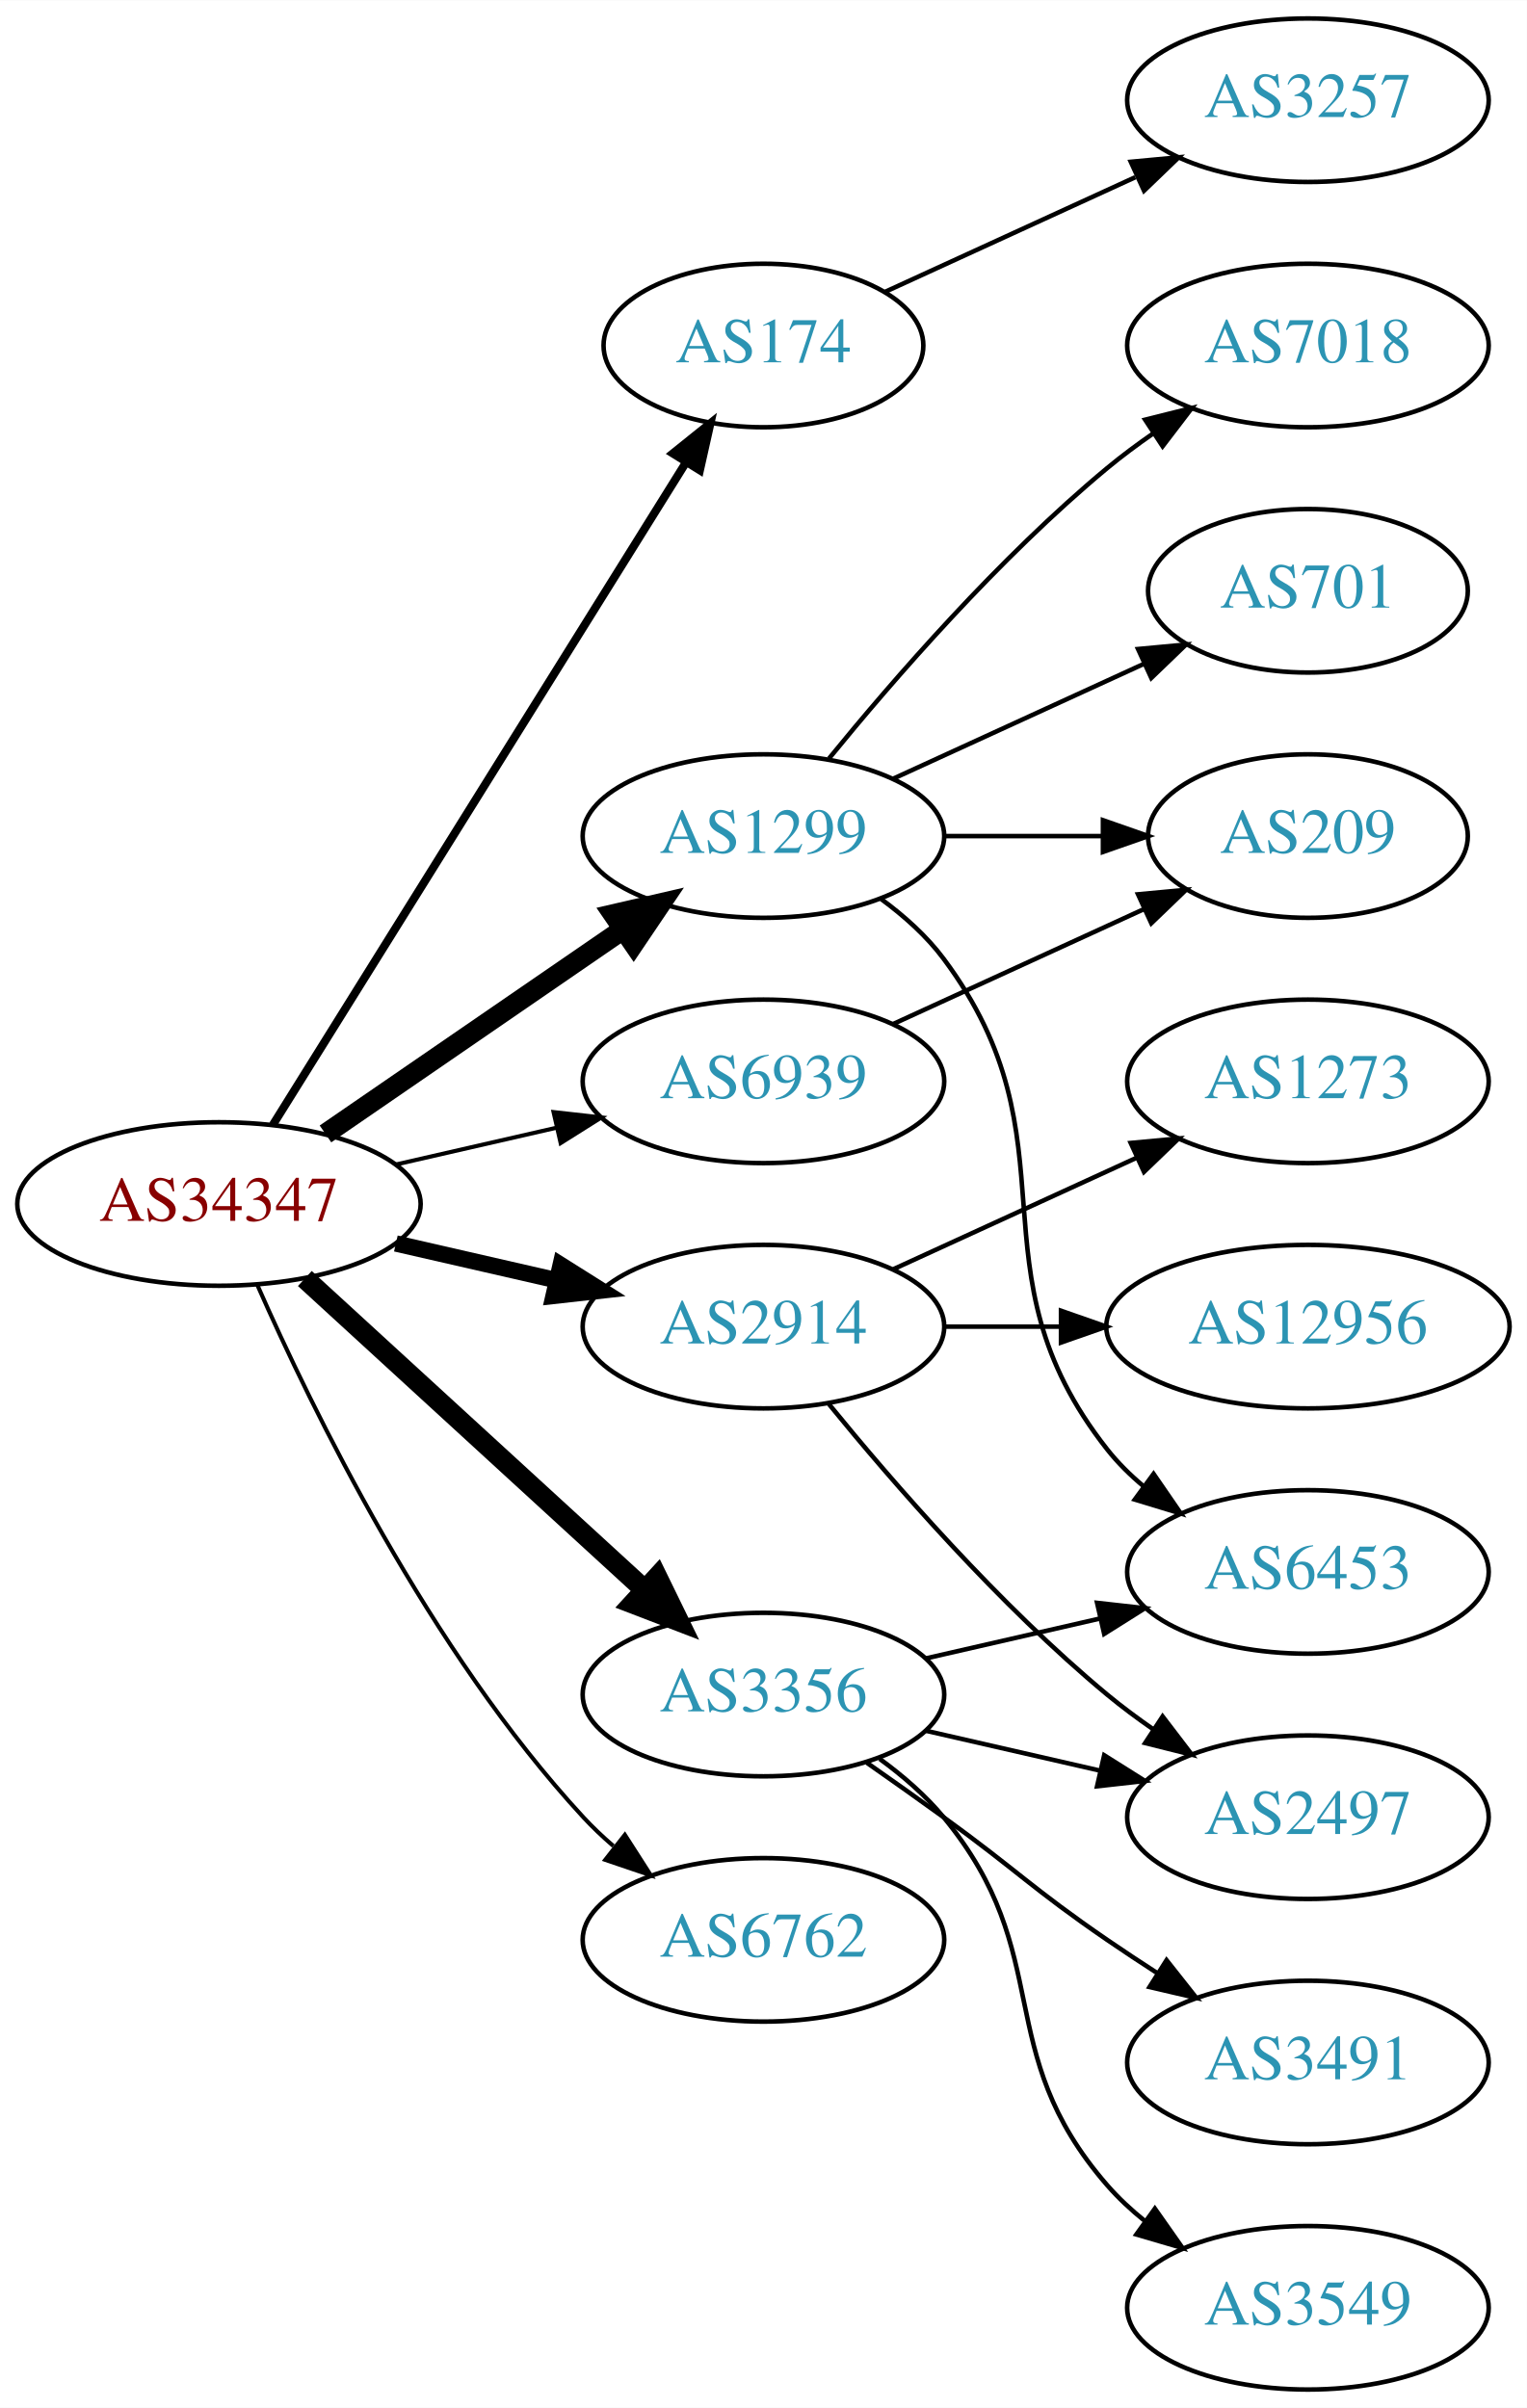
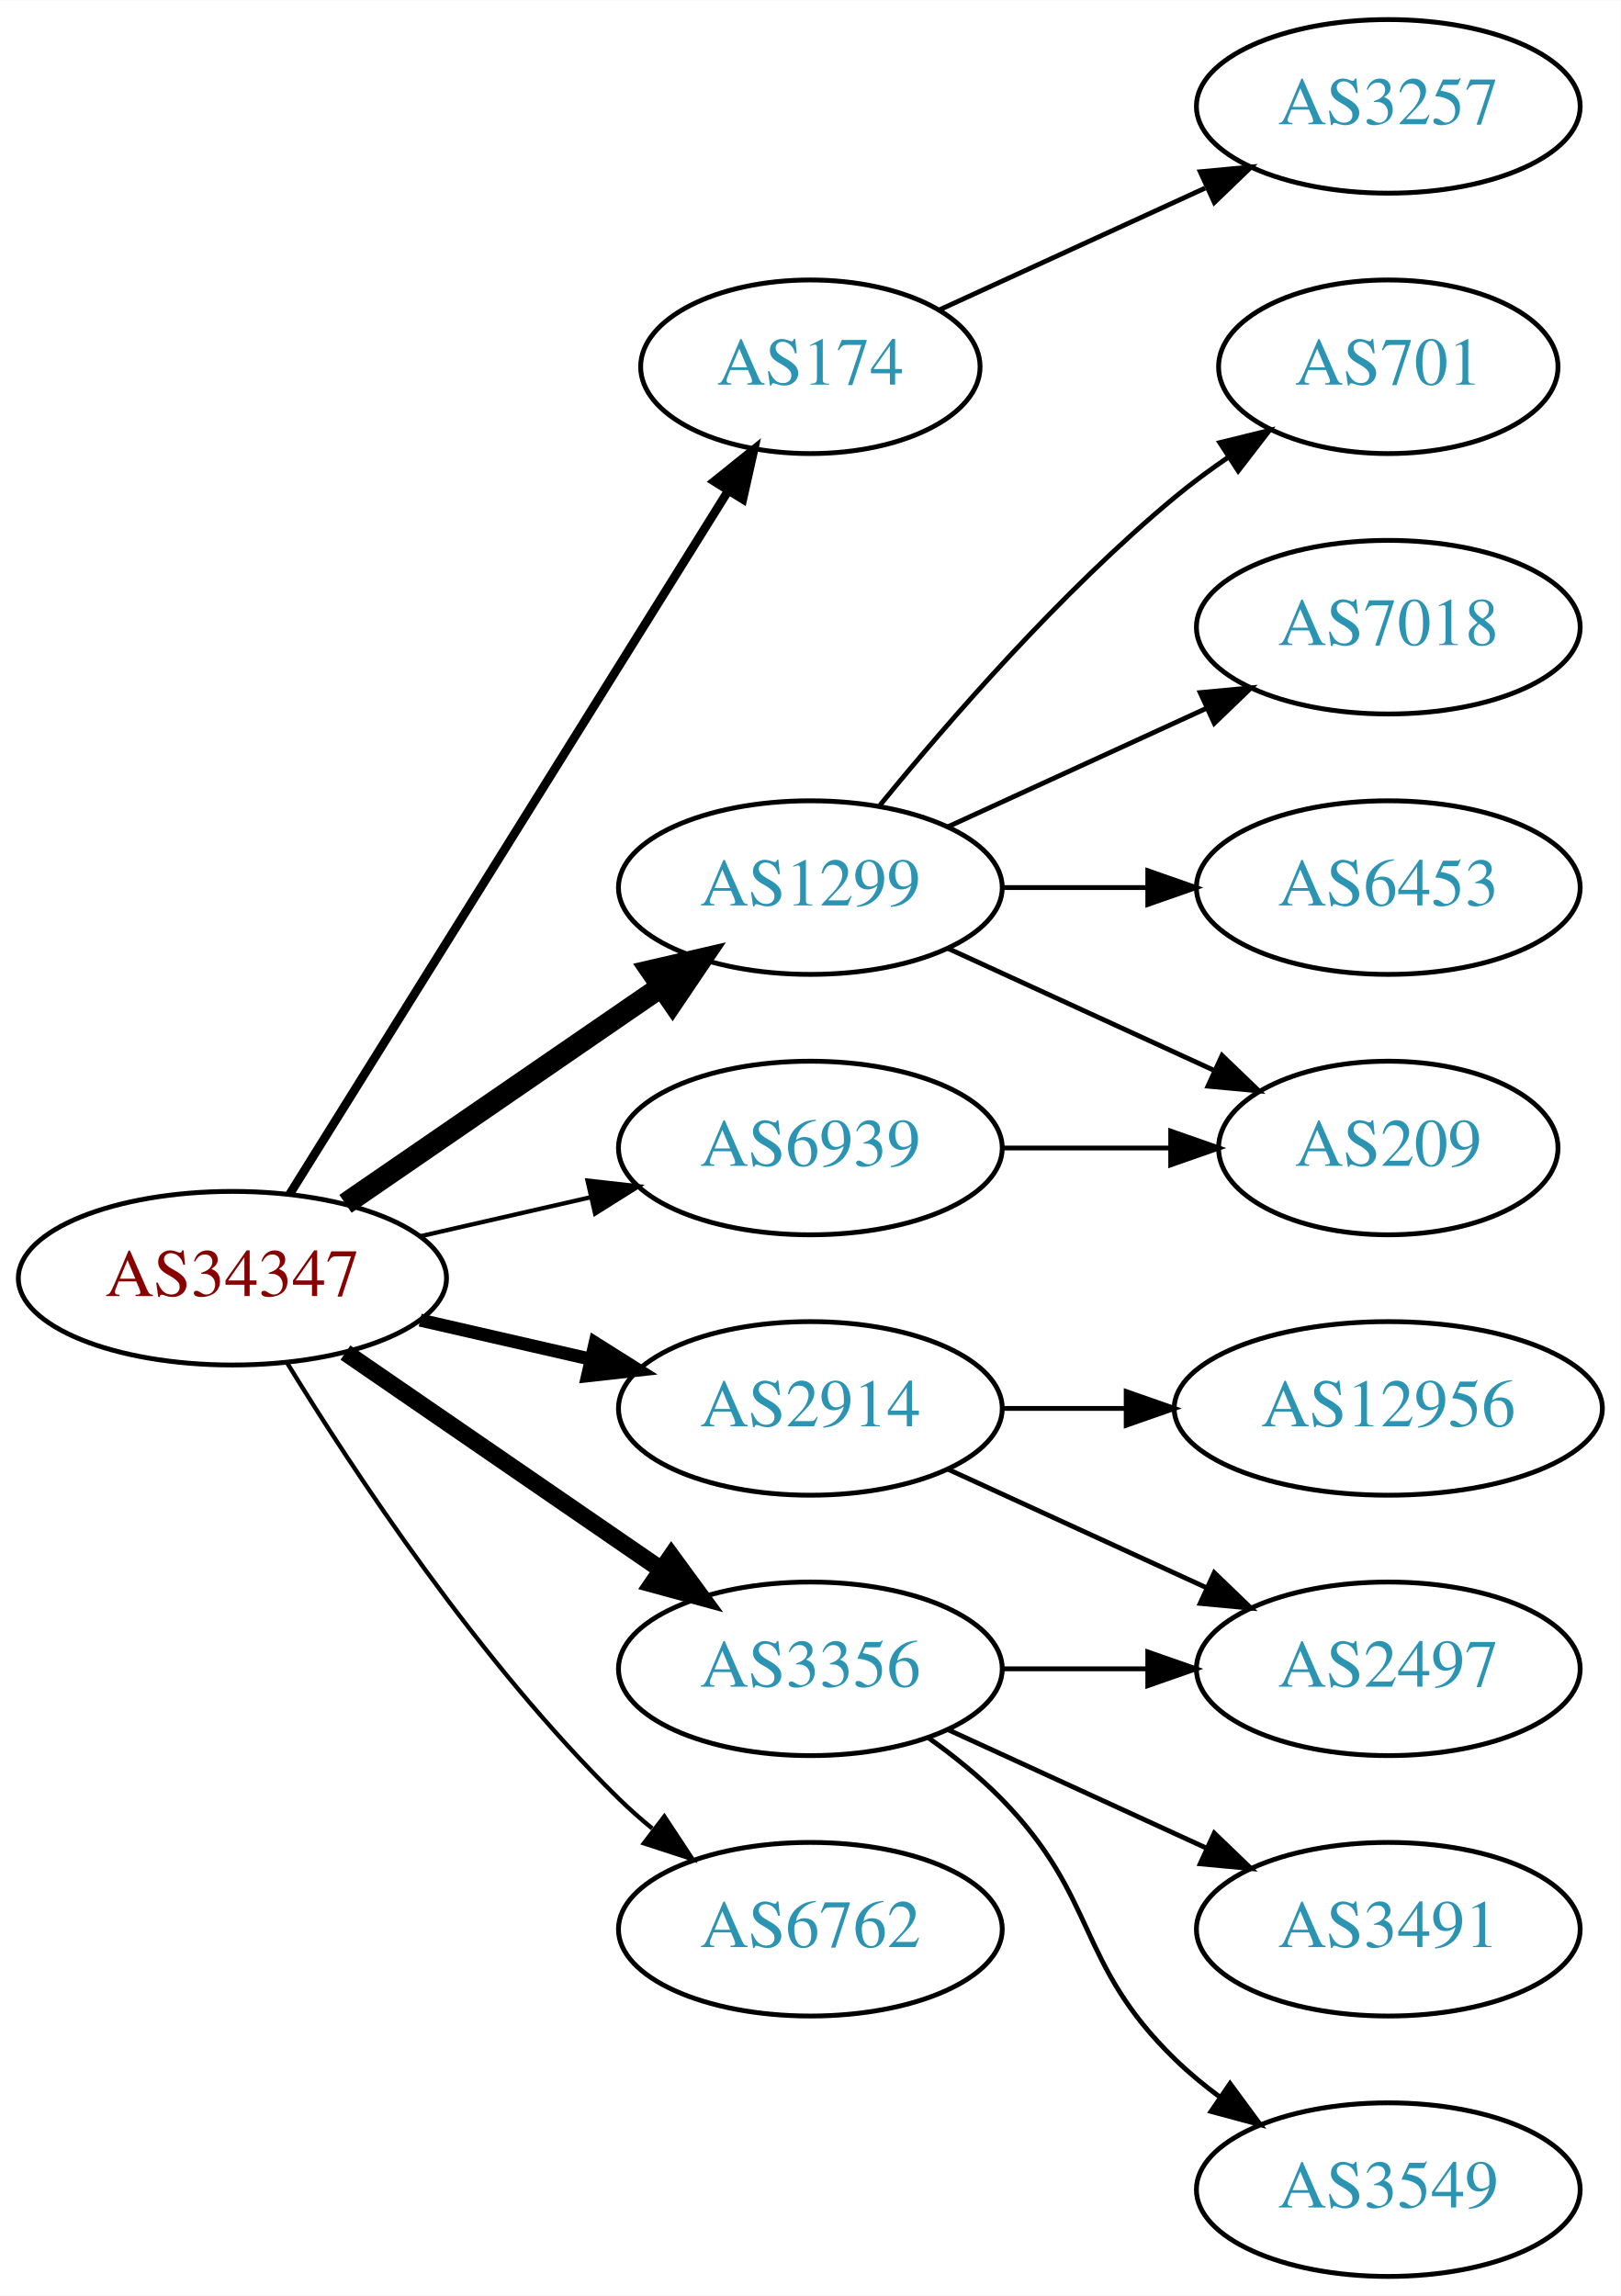
- <svg xmlns="http://www.w3.org/2000/svg" xmlns:xlink="http://www.w3.org/1999/xlink" width="336pt" height="530pt" viewBox="0.00 0.00 336.08 530.00">
-   <g id="graph0" class="graph" transform="scale(1 1) rotate(0) translate(4 526)">
-     <polygon fill="white" stroke="none" points="-4,4 -4,-526 332.077,-526 332.077,4 -4,4" />
+ <svg xmlns="http://www.w3.org/2000/svg" xmlns:xlink="http://www.w3.org/1999/xlink" width="336pt" height="476pt" viewBox="0.00 0.00 336.08 476.00">
+   <g id="graph0" class="graph" transform="scale(1 1) rotate(0) translate(4 472)">
+     <polygon fill="white" stroke="none" points="-4,4 -4,-472 332.077,-472 332.077,4 -4,4" />
    <g id="node1" class="node">
      <g id="a_node1">
        <a xlink:href="/asn/34347" xlink:title="AS34347 ~ Stadtwerke Hall in Tirol GmbH [AT]">
-           <ellipse fill="#ffffff" stroke="black" cx="44.196" cy="-261" rx="44.393" ry="18" />
-           <text text-anchor="middle" x="44.196" y="-257.3" font-family="Times,serif" font-size="14.00" fill="#880000">AS34347</text>
+           <ellipse fill="#ffffff" stroke="black" cx="44.196" cy="-207" rx="44.393" ry="18" />
+           <text text-anchor="middle" x="44.196" y="-203.3" font-family="Times,serif" font-size="14.00" fill="#880000">AS34347</text>
        </a>
      </g>
    </g>
    <g id="node2" class="node">
      <g id="a_node2">
        <a xlink:href="/asn/174" xlink:title="AS174 ~ Cogent Communications [US]">
-           <ellipse fill="#ffffff" stroke="black" cx="164.039" cy="-450" rx="35.194" ry="18" />
-           <text text-anchor="middle" x="164.039" y="-446.3" font-family="Times,serif" font-size="14.00" fill="#2c94b3">AS174</text>
+           <ellipse fill="#ffffff" stroke="black" cx="164.039" cy="-396" rx="35.194" ry="18" />
+           <text text-anchor="middle" x="164.039" y="-392.3" font-family="Times,serif" font-size="14.00" fill="#2c94b3">AS174</text>
        </a>
      </g>
    </g>
    <g id="edge1" class="edge">
-       <path fill="none" stroke="black" stroke-width="1.8" d="M56.071,-278.442C76.907,-311.859 122.546,-385.057 146.929,-424.163" />
-       <polygon fill="black" stroke="black" stroke-width="1.8" points="144.099,-426.239 152.36,-432.873 150.039,-422.536 144.099,-426.239" />
+       <path fill="none" stroke="black" stroke-width="1.8" d="M56.071,-224.442C76.907,-257.859 122.546,-331.057 146.929,-370.163" />
+       <polygon fill="black" stroke="black" stroke-width="1.8" points="144.099,-372.239 152.36,-378.873 150.039,-368.536 144.099,-372.239" />
    </g>
    <g id="node3" class="node">
      <g id="a_node3">
        <a xlink:href="/asn/1299" xlink:title="AS1299 ~ Telia Carrier [EU]">
-           <ellipse fill="#ffffff" stroke="black" cx="164.039" cy="-342" rx="39.794" ry="18" />
-           <text text-anchor="middle" x="164.039" y="-338.3" font-family="Times,serif" font-size="14.00" fill="#2c94b3">AS1299</text>
+           <ellipse fill="#ffffff" stroke="black" cx="164.039" cy="-288" rx="39.794" ry="18" />
+           <text text-anchor="middle" x="164.039" y="-284.3" font-family="Times,serif" font-size="14.00" fill="#2c94b3">AS1299</text>
        </a>
      </g>
    </g>
    <g id="edge2" class="edge">
-       <path fill="none" stroke="black" stroke-width="4.5" d="M67.639,-276.426C86.22,-289.198 112.781,-307.455 133.161,-321.463" />
-       <polygon fill="black" stroke="black" stroke-width="4.5" points="131.003,-324.758 141.475,-327.178 135.464,-318.269 131.003,-324.758" />
+       <path fill="none" stroke="black" stroke-width="4.5" d="M67.639,-222.426C86.22,-235.198 112.781,-253.455 133.161,-267.463" />
+       <polygon fill="black" stroke="black" stroke-width="4.5" points="131.003,-270.758 141.475,-273.178 135.464,-264.269 131.003,-270.758" />
    </g>
    <g id="node4" class="node">
      <g id="a_node4">
        <a xlink:href="/asn/2914" xlink:title="AS2914 ~ NTT America, Inc. [US]">
-           <ellipse fill="#ffffff" stroke="black" cx="164.039" cy="-234" rx="39.794" ry="18" />
-           <text text-anchor="middle" x="164.039" y="-230.3" font-family="Times,serif" font-size="14.00" fill="#2c94b3">AS2914</text>
+           <ellipse fill="#ffffff" stroke="black" cx="164.039" cy="-180" rx="39.794" ry="18" />
+           <text text-anchor="middle" x="164.039" y="-176.3" font-family="Times,serif" font-size="14.00" fill="#2c94b3">AS2914</text>
        </a>
      </g>
    </g>
    <g id="edge3" class="edge">
-       <path fill="none" stroke="black" stroke-width="3.6" d="M83.131,-252.308C94.371,-249.733 106.784,-246.889 118.407,-244.226" />
-       <polygon fill="black" stroke="black" stroke-width="3.6" points="119.403,-247.588 128.369,-241.943 117.84,-240.765 119.403,-247.588" />
+       <path fill="none" stroke="black" stroke-width="2.7" d="M83.131,-198.308C94.371,-195.733 106.784,-192.889 118.407,-190.226" />
+       <polygon fill="black" stroke="black" stroke-width="2.7" points="119.403,-193.588 128.369,-187.943 117.84,-186.765 119.403,-193.588" />
    </g>
    <g id="node5" class="node">
      <g id="a_node5">
        <a xlink:href="/asn/3356" xlink:title="AS3356 ~ Level 3 Parent, LLC [US]">
-           <ellipse fill="#ffffff" stroke="black" cx="164.039" cy="-153" rx="39.794" ry="18" />
-           <text text-anchor="middle" x="164.039" y="-149.3" font-family="Times,serif" font-size="14.00" fill="#2c94b3">AS3356</text>
+           <ellipse fill="#ffffff" stroke="black" cx="164.039" cy="-126" rx="39.794" ry="18" />
+           <text text-anchor="middle" x="164.039" y="-122.3" font-family="Times,serif" font-size="14.00" fill="#2c94b3">AS3356</text>
        </a>
      </g>
    </g>
    <g id="edge4" class="edge">
-       <path fill="none" stroke="black" stroke-width="4.5" d="M63.094,-244.597C83.022,-226.333 115.38,-196.678 137.857,-176.079" />
-       <polygon fill="black" stroke="black" stroke-width="4.5" points="140.647,-178.863 145.359,-169.203 135.326,-173.057 140.647,-178.863" />
+       <path fill="none" stroke="black" stroke-width="3.6" d="M67.639,-191.574C86.22,-178.802 112.781,-160.545 133.161,-146.537" />
+       <polygon fill="black" stroke="black" stroke-width="3.6" points="135.216,-149.371 141.475,-140.822 131.251,-143.602 135.216,-149.371" />
    </g>
    <g id="node6" class="node">
      <g id="a_node6">
        <a xlink:href="/asn/6762" xlink:title="AS6762 ~ TELECOM ITALIA SPARKLE S.p.A. [IT]">
-           <ellipse fill="#ffffff" stroke="black" cx="164.039" cy="-99" rx="39.794" ry="18" />
-           <text text-anchor="middle" x="164.039" y="-95.3" font-family="Times,serif" font-size="14.00" fill="#2c94b3">AS6762</text>
+           <ellipse fill="#ffffff" stroke="black" cx="164.039" cy="-72" rx="39.794" ry="18" />
+           <text text-anchor="middle" x="164.039" y="-68.3" font-family="Times,serif" font-size="14.00" fill="#2c94b3">AS6762</text>
        </a>
      </g>
    </g>
    <g id="edge5" class="edge">
-       <path fill="none" stroke="black" stroke-width="0.9" d="M52.612,-243.239C64.68,-215.817 90.651,-162.527 124.392,-126 126.423,-123.802 128.662,-121.681 131.008,-119.66" />
-       <polygon fill="black" stroke="black" stroke-width="0.9" points="133.535,-122.126 139.252,-113.206 129.22,-116.614 133.535,-122.126" />
+       <path fill="none" stroke="black" stroke-width="0.9" d="M55.462,-189.56C69.27,-167.009 95.459,-127.278 124.392,-99 126.532,-96.908 128.849,-94.863 131.249,-92.894" />
+       <polygon fill="black" stroke="black" stroke-width="0.9" points="133.76,-95.382 139.591,-86.536 129.516,-89.815 133.76,-95.382" />
    </g>
    <g id="node7" class="node">
      <g id="a_node7">
        <a xlink:href="/asn/6939" xlink:title="AS6939 ~ Hurricane Electric LLC [US]">
-           <ellipse fill="#ffffff" stroke="black" cx="164.039" cy="-288" rx="39.794" ry="18" />
-           <text text-anchor="middle" x="164.039" y="-284.3" font-family="Times,serif" font-size="14.00" fill="#2c94b3">AS6939</text>
+           <ellipse fill="#ffffff" stroke="black" cx="164.039" cy="-234" rx="39.794" ry="18" />
+           <text text-anchor="middle" x="164.039" y="-230.3" font-family="Times,serif" font-size="14.00" fill="#2c94b3">AS6939</text>
        </a>
      </g>
    </g>
    <g id="edge6" class="edge">
-       <path fill="none" stroke="black" stroke-width="0.9" d="M83.131,-269.692C94.371,-272.267 106.784,-275.111 118.407,-277.774" />
-       <polygon fill="black" stroke="black" stroke-width="0.9" points="117.84,-281.235 128.369,-280.057 119.403,-274.412 117.84,-281.235" />
+       <path fill="none" stroke="black" stroke-width="0.9" d="M83.131,-215.692C94.371,-218.267 106.784,-221.111 118.407,-223.774" />
+       <polygon fill="black" stroke="black" stroke-width="0.9" points="117.84,-227.235 128.369,-226.057 119.403,-220.412 117.84,-227.235" />
    </g>
    <g id="node8" class="node">
      <g id="a_node8">
        <a xlink:href="/asn/3257" xlink:title="AS3257 ~ GTT [DE]">
-           <ellipse fill="#ffffff" stroke="black" cx="283.881" cy="-504" rx="39.794" ry="18" />
-           <text text-anchor="middle" x="283.881" y="-500.3" font-family="Times,serif" font-size="14.00" fill="#2c94b3">AS3257</text>
+           <ellipse fill="#ffffff" stroke="black" cx="283.881" cy="-450" rx="39.794" ry="18" />
+           <text text-anchor="middle" x="283.881" y="-446.3" font-family="Times,serif" font-size="14.00" fill="#2c94b3">AS3257</text>
        </a>
      </g>
    </g>
    <g id="edge7" class="edge">
-       <path fill="none" stroke="black" d="M190.9,-461.851C207.02,-469.238 228.023,-478.862 245.888,-487.048" />
-       <polygon fill="black" stroke="black" points="244.89,-490.441 255.439,-491.425 247.806,-484.077 244.89,-490.441" />
+       <path fill="none" stroke="black" d="M190.9,-407.851C207.02,-415.238 228.023,-424.862 245.888,-433.048" />
+       <polygon fill="black" stroke="black" points="244.89,-436.441 255.439,-437.425 247.806,-430.077 244.89,-436.441" />
    </g>
    <g id="node9" class="node">
      <g id="a_node9">
-         <a xlink:href="/asn/7018" xlink:title="AS7018 ~ AT&amp;T Services, Inc. [US]">
-           <ellipse fill="#ffffff" stroke="black" cx="283.881" cy="-450" rx="39.794" ry="18" />
-           <text text-anchor="middle" x="283.881" y="-446.3" font-family="Times,serif" font-size="14.00" fill="#2c94b3">AS7018</text>
+         <a xlink:href="/asn/701" xlink:title="AS701 ~ UUNET [US]">
+           <ellipse fill="#ffffff" stroke="black" cx="283.881" cy="-396" rx="35.194" ry="18" />
+           <text text-anchor="middle" x="283.881" y="-392.3" font-family="Times,serif" font-size="14.00" fill="#2c94b3">AS701</text>
        </a>
      </g>
    </g>
    <g id="edge8" class="edge">
-       <path fill="none" stroke="black" d="M178.458,-359.065C192.572,-376.375 215.987,-403.345 239.685,-423 242.901,-425.668 246.402,-428.27 249.972,-430.741" />
-       <polygon fill="black" stroke="black" points="248.05,-433.666 258.329,-436.236 251.896,-427.817 248.05,-433.666" />
+       <path fill="none" stroke="black" d="M178.458,-305.065C192.572,-322.375 215.987,-349.345 239.685,-369 243.148,-371.872 246.941,-374.669 250.795,-377.308" />
+       <polygon fill="black" stroke="black" points="248.938,-380.275 259.228,-382.797 252.757,-374.408 248.938,-380.275" />
    </g>
    <g id="node10" class="node">
      <g id="a_node10">
-         <a xlink:href="/asn/6453" xlink:title="AS6453 ~ TATA COMMUNICATIONS (AMERICA) INC [US]">
-           <ellipse fill="#ffffff" stroke="black" cx="283.881" cy="-180" rx="39.794" ry="18" />
-           <text text-anchor="middle" x="283.881" y="-176.3" font-family="Times,serif" font-size="14.00" fill="#2c94b3">AS6453</text>
+         <a xlink:href="/asn/7018" xlink:title="AS7018 ~ AT&amp;T Services, Inc. [US]">
+           <ellipse fill="#ffffff" stroke="black" cx="283.881" cy="-342" rx="39.794" ry="18" />
+           <text text-anchor="middle" x="283.881" y="-338.3" font-family="Times,serif" font-size="14.00" fill="#2c94b3">AS7018</text>
        </a>
      </g>
    </g>
    <g id="edge9" class="edge">
-       <path fill="none" stroke="black" d="M189.969,-328.118C195.046,-324.389 199.964,-319.984 203.685,-315 233.957,-274.458 208.386,-246.754 239.685,-207 242.01,-204.047 244.754,-201.33 247.713,-198.853" />
-       <polygon fill="black" stroke="black" points="249.906,-201.585 255.91,-192.855 245.772,-195.936 249.906,-201.585" />
+       <path fill="none" stroke="black" d="M192.667,-300.661C208.624,-307.973 228.895,-317.261 246.178,-325.181" />
+       <polygon fill="black" stroke="black" points="244.876,-328.435 255.425,-329.419 247.793,-322.071 244.876,-328.435" />
    </g>
    <g id="node11" class="node">
      <g id="a_node11">
        <a xlink:href="/asn/209" xlink:title="AS209 ~ CenturyLink Communications, LLC [US]">
-           <ellipse fill="#ffffff" stroke="black" cx="283.881" cy="-342" rx="35.194" ry="18" />
-           <text text-anchor="middle" x="283.881" y="-338.3" font-family="Times,serif" font-size="14.00" fill="#2c94b3">AS209</text>
+           <ellipse fill="#ffffff" stroke="black" cx="283.881" cy="-234" rx="35.194" ry="18" />
+           <text text-anchor="middle" x="283.881" y="-230.3" font-family="Times,serif" font-size="14.00" fill="#2c94b3">AS209</text>
        </a>
      </g>
    </g>
    <g id="edge10" class="edge">
-       <path fill="none" stroke="black" d="M203.951,-342C215.038,-342 227.198,-342 238.58,-342" />
-       <polygon fill="black" stroke="black" points="238.762,-345.5 248.762,-342 238.762,-338.5 238.762,-345.5" />
+       <path fill="none" stroke="black" d="M192.667,-275.339C209.084,-267.817 230.065,-258.202 247.662,-250.139" />
+       <polygon fill="black" stroke="black" points="249.407,-253.189 257.04,-245.842 246.49,-246.826 249.407,-253.189" />
    </g>
    <g id="node12" class="node">
      <g id="a_node12">
-         <a xlink:href="/asn/701" xlink:title="AS701 ~ UUNET [US]">
-           <ellipse fill="#ffffff" stroke="black" cx="283.881" cy="-396" rx="35.194" ry="18" />
-           <text text-anchor="middle" x="283.881" y="-392.3" font-family="Times,serif" font-size="14.00" fill="#2c94b3">AS701</text>
+         <a xlink:href="/asn/6453" xlink:title="AS6453 ~ TATA COMMUNICATIONS (AMERICA) INC [US]">
+           <ellipse fill="#ffffff" stroke="black" cx="283.881" cy="-288" rx="39.794" ry="18" />
+           <text text-anchor="middle" x="283.881" y="-284.3" font-family="Times,serif" font-size="14.00" fill="#2c94b3">AS6453</text>
        </a>
      </g>
    </g>
    <g id="edge11" class="edge">
-       <path fill="none" stroke="black" d="M192.667,-354.661C209.084,-362.183 230.065,-371.798 247.662,-379.861" />
-       <polygon fill="black" stroke="black" points="246.49,-383.174 257.04,-384.158 249.407,-376.811 246.49,-383.174" />
+       <path fill="none" stroke="black" d="M203.951,-288C213.505,-288 223.854,-288 233.817,-288" />
+       <polygon fill="black" stroke="black" points="234.009,-291.5 244.009,-288 234.009,-284.5 234.009,-291.5" />
    </g>
    <g id="node13" class="node">
      <g id="a_node13">
-         <a xlink:href="/asn/1273" xlink:title="AS1273 ~ Vodafone Group PLC [EU]">
-           <ellipse fill="#ffffff" stroke="black" cx="283.881" cy="-288" rx="39.794" ry="18" />
-           <text text-anchor="middle" x="283.881" y="-284.3" font-family="Times,serif" font-size="14.00" fill="#2c94b3">AS1273</text>
+         <a xlink:href="/asn/12956" xlink:title="AS12956 ~ TELXIUS [ES]">
+           <ellipse fill="#ffffff" stroke="black" cx="283.881" cy="-180" rx="44.393" ry="18" />
+           <text text-anchor="middle" x="283.881" y="-176.3" font-family="Times,serif" font-size="14.00" fill="#2c94b3">AS12956</text>
        </a>
      </g>
    </g>
    <g id="edge12" class="edge">
-       <path fill="none" stroke="black" d="M192.667,-246.661C208.624,-253.973 228.895,-263.261 246.178,-271.181" />
-       <polygon fill="black" stroke="black" points="244.876,-274.435 255.425,-275.419 247.793,-268.071 244.876,-274.435" />
+       <path fill="none" stroke="black" d="M203.951,-180C212.054,-180 220.729,-180 229.255,-180" />
+       <polygon fill="black" stroke="black" points="229.533,-183.5 239.533,-180 229.533,-176.5 229.533,-183.5" />
    </g>
    <g id="node14" class="node">
      <g id="a_node14">
        <a xlink:href="/asn/2497" xlink:title="AS2497 ~ Internet Initiative Japan Inc. [JP]">
          <ellipse fill="#ffffff" stroke="black" cx="283.881" cy="-126" rx="39.794" ry="18" />
          <text text-anchor="middle" x="283.881" y="-122.3" font-family="Times,serif" font-size="14.00" fill="#2c94b3">AS2497</text>
        </a>
      </g>
    </g>
    <g id="edge13" class="edge">
-       <path fill="none" stroke="black" d="M178.458,-216.935C192.572,-199.625 215.987,-172.655 239.685,-153 242.901,-150.332 246.402,-147.73 249.972,-145.259" />
-       <polygon fill="black" stroke="black" points="251.896,-148.183 258.329,-139.764 248.05,-142.334 251.896,-148.183" />
+       <path fill="none" stroke="black" d="M192.667,-167.339C208.624,-160.027 228.895,-150.739 246.178,-142.819" />
+       <polygon fill="black" stroke="black" points="247.793,-145.929 255.425,-138.581 244.876,-139.565 247.793,-145.929" />
+     </g>
+     <g id="edge14" class="edge">
+       <path fill="none" stroke="black" d="M203.951,-126C213.505,-126 223.854,-126 233.817,-126" />
+       <polygon fill="black" stroke="black" points="234.009,-129.5 244.009,-126 234.009,-122.5 234.009,-129.5" />
    </g>
    <g id="node15" class="node">
      <g id="a_node15">
-         <a xlink:href="/asn/12956" xlink:title="AS12956 ~ TELXIUS [ES]">
-           <ellipse fill="#ffffff" stroke="black" cx="283.881" cy="-234" rx="44.393" ry="18" />
-           <text text-anchor="middle" x="283.881" y="-230.3" font-family="Times,serif" font-size="14.00" fill="#2c94b3">AS12956</text>
-         </a>
-       </g>
-     </g>
-     <g id="edge14" class="edge">
-       <path fill="none" stroke="black" d="M203.951,-234C212.054,-234 220.729,-234 229.255,-234" />
-       <polygon fill="black" stroke="black" points="229.533,-237.5 239.533,-234 229.533,-230.5 229.533,-237.5" />
+         <a xlink:href="/asn/3491" xlink:title="AS3491 ~ PCCW Global, Inc. [US]">
+           <ellipse fill="#ffffff" stroke="black" cx="283.881" cy="-72" rx="39.794" ry="18" />
+           <text text-anchor="middle" x="283.881" y="-68.3" font-family="Times,serif" font-size="14.00" fill="#2c94b3">AS3491</text>
+         </a>
+       </g>
    </g>
    <g id="edge15" class="edge">
-       <path fill="none" stroke="black" d="M199.758,-160.955C211.758,-163.704 225.379,-166.825 238.071,-169.733" />
-       <polygon fill="black" stroke="black" points="237.474,-173.187 248.003,-172.009 239.037,-166.364 237.474,-173.187" />
-     </g>
-     <g id="edge18" class="edge">
-       <path fill="none" stroke="black" d="M199.758,-145.045C211.758,-142.296 225.379,-139.175 238.071,-136.267" />
-       <polygon fill="black" stroke="black" points="239.037,-139.636 248.003,-133.991 237.474,-132.813 239.037,-139.636" />
+       <path fill="none" stroke="black" d="M192.667,-113.339C208.624,-106.027 228.895,-96.739 246.178,-88.819" />
+       <polygon fill="black" stroke="black" points="247.793,-91.929 255.425,-84.581 244.876,-85.565 247.793,-91.929" />
    </g>
    <g id="node16" class="node">
      <g id="a_node16">
        <a xlink:href="/asn/3549" xlink:title="AS3549 ~ Level 3 Parent, LLC [US]">
          <ellipse fill="#ffffff" stroke="black" cx="283.881" cy="-18" rx="39.794" ry="18" />
          <text text-anchor="middle" x="283.881" y="-14.3" font-family="Times,serif" font-size="14.00" fill="#2c94b3">AS3549</text>
        </a>
      </g>
    </g>
    <g id="edge16" class="edge">
-       <path fill="none" stroke="black" d="M189.619,-138.844C194.714,-135.128 199.728,-130.799 203.685,-126 228.75,-95.606 213.851,-74.742 239.685,-45 242.15,-42.162 244.987,-39.523 248.004,-37.094" />
-       <polygon fill="black" stroke="black" points="250.191,-39.833 256.282,-31.164 246.115,-34.142 250.191,-39.833" />
-     </g>
-     <g id="node17" class="node">
-       <g id="a_node17">
-         <a xlink:href="/asn/3491" xlink:title="AS3491 ~ PCCW Global, Inc. [US]">
-           <ellipse fill="#ffffff" stroke="black" cx="283.881" cy="-72" rx="39.794" ry="18" />
-           <text text-anchor="middle" x="283.881" y="-68.3" font-family="Times,serif" font-size="14.00" fill="#2c94b3">AS3491</text>
-         </a>
-       </g>
+       <path fill="none" stroke="black" d="M188.633,-111.611C193.889,-107.852 199.22,-103.563 203.685,-99 223.858,-78.383 218.992,-65.094 239.685,-45 242.53,-42.237 245.704,-39.614 249.004,-37.166" />
+       <polygon fill="black" stroke="black" points="251.07,-39.993 257.352,-31.462 247.121,-34.214 251.07,-39.993" />
    </g>
    <g id="edge17" class="edge">
-       <path fill="none" stroke="black" d="M186.796,-137.991C192.33,-134.121 198.249,-129.936 203.685,-126 219.885,-114.271 223.191,-110.311 239.685,-99 243.213,-96.581 246.951,-94.111 250.692,-91.698" />
-       <polygon fill="black" stroke="black" points="252.764,-94.528 259.333,-86.216 249.014,-88.618 252.764,-94.528" />
-     </g>
-     <g id="edge19" class="edge">
-       <path fill="none" stroke="black" d="M192.667,-300.661C209.084,-308.183 230.065,-317.798 247.662,-325.861" />
-       <polygon fill="black" stroke="black" points="246.49,-329.174 257.04,-330.158 249.407,-322.811 246.49,-329.174" />
+       <path fill="none" stroke="black" d="M203.951,-234C215.038,-234 227.198,-234 238.58,-234" />
+       <polygon fill="black" stroke="black" points="238.762,-237.5 248.762,-234 238.762,-230.5 238.762,-237.5" />
    </g>
  </g>
</svg>
